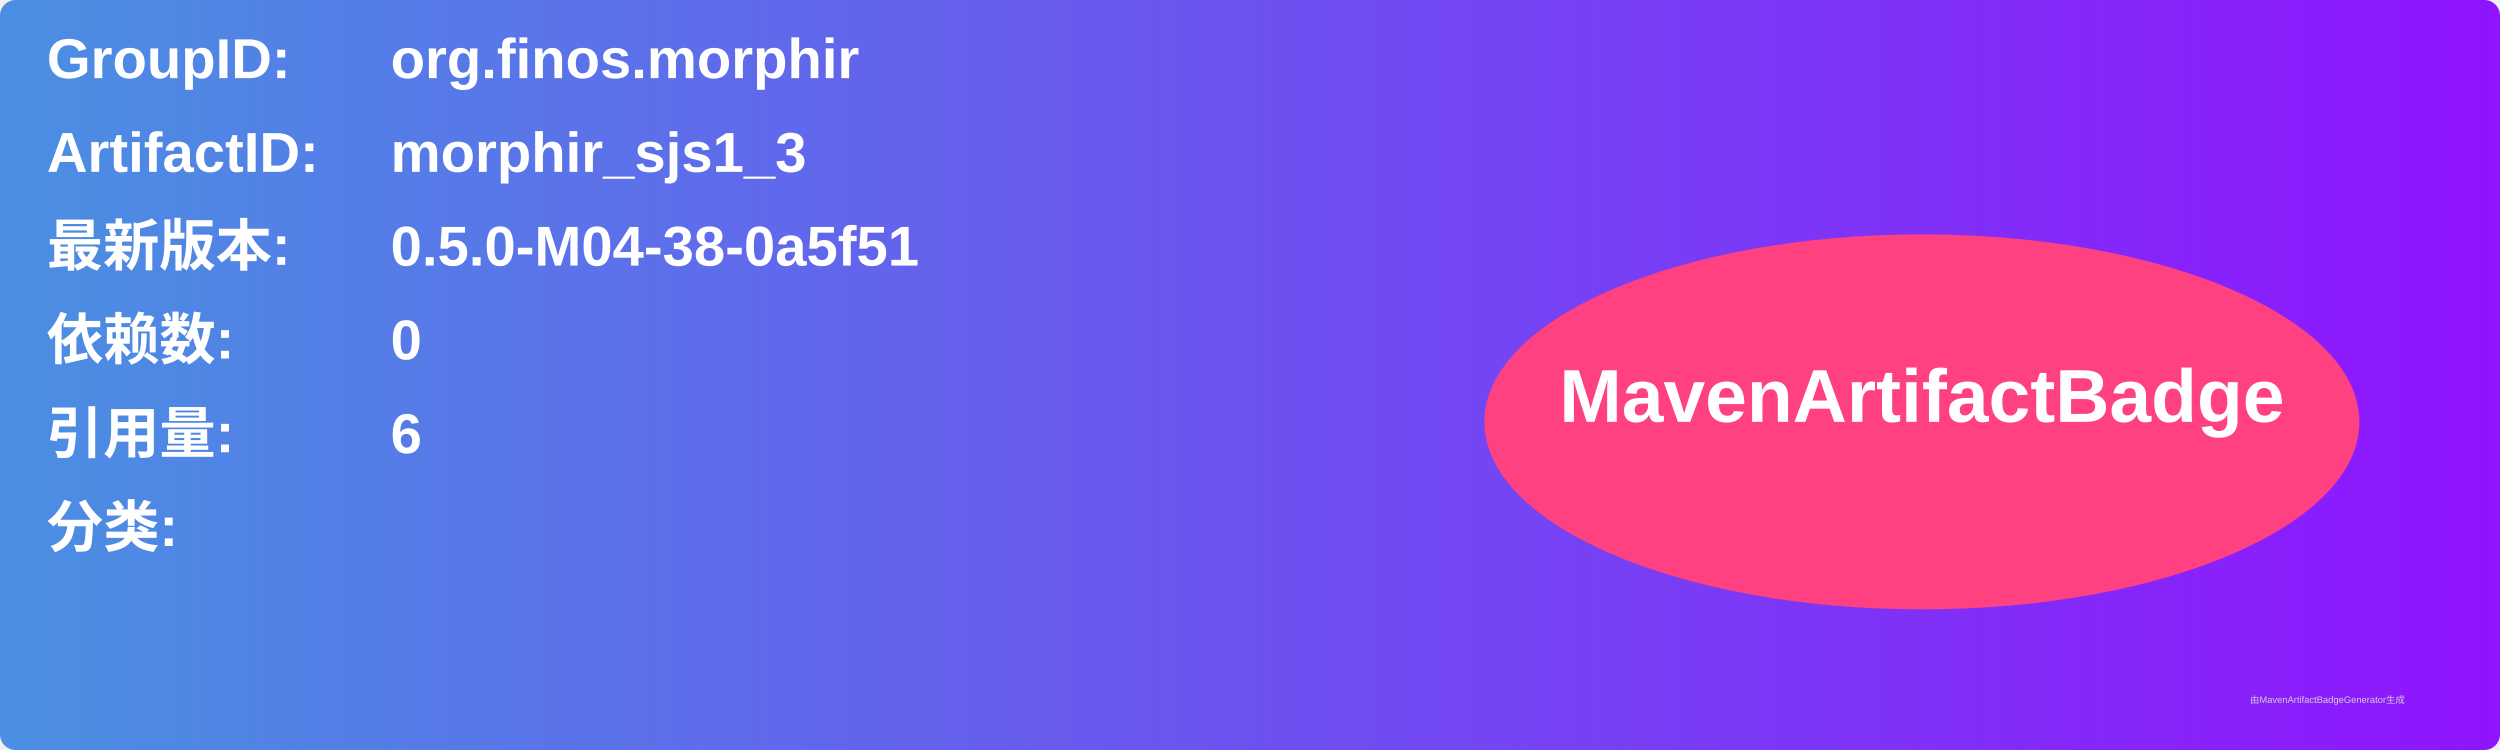
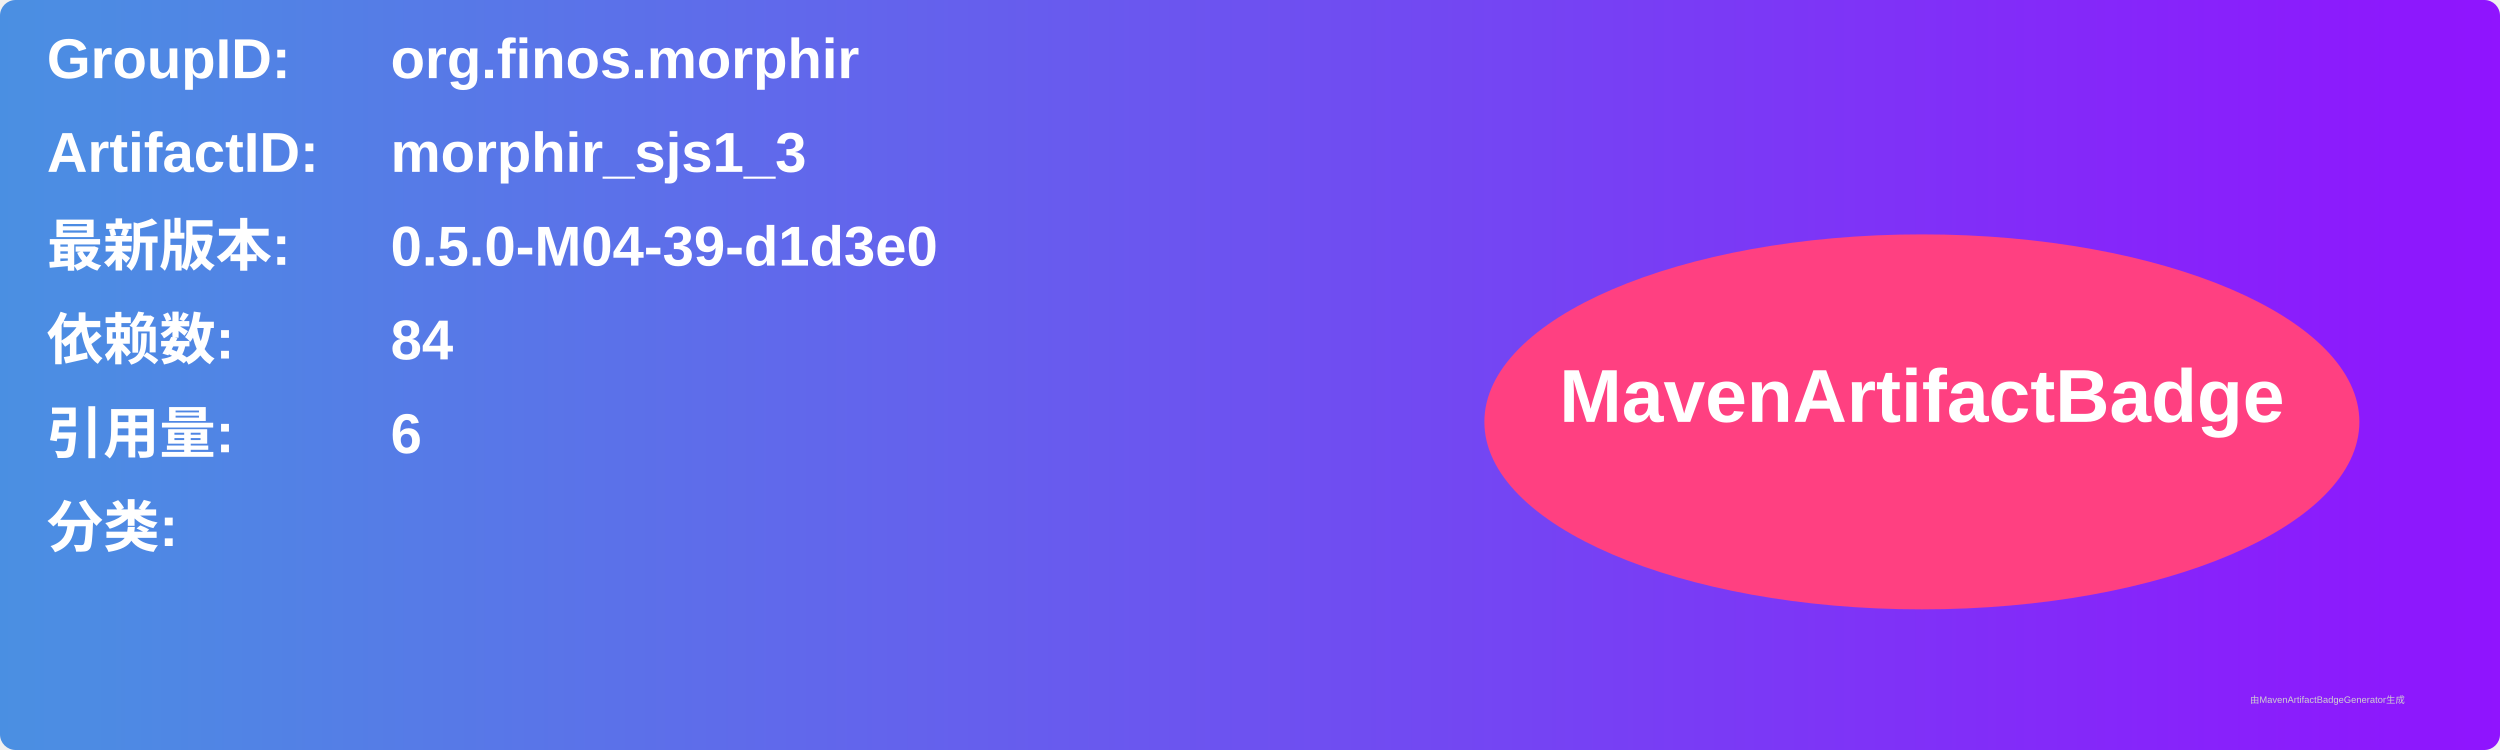
<svg xmlns="http://www.w3.org/2000/svg" width="800" height="240" viewBox="0 0 800 240">
  <linearGradient id="grad" x1="0%" y1="0%" x2="100%" y2="0%">
    <stop offset="0%" stop-color="#4a90e2" />
    <stop offset="100%" stop-color="#9013fe" />
  </linearGradient>
  <rect width="100%" height="100%" rx="5" ry="5" fill="url(#grad)" />
  <g transform="translate(15, 15)">
    <text x="0" y="10" font-family="Arial" font-size="18" fill="white" font-weight="bold" width="260">GroupID:</text>
    <text x="110" y="10" font-family="Arial" font-size="18" fill="white" font-weight="bold" width="460">org.finos.morphir</text>
    <text x="0" y="40" font-family="Arial" font-size="18" fill="white" font-weight="bold" width="260">ArtifactID:</text>
    <text x="110" y="40" font-family="Arial" font-size="18" fill="white" font-weight="bold" width="460">morphir_sjs1_3</text>
    <text x="0" y="70" font-family="Arial" font-size="18" fill="white" font-weight="bold">最新版本:</text>
    <text x="110" y="70" font-family="Arial" font-size="18" fill="white" font-weight="bold">
-       <tspan font-weight="bold">0.5.0-M04-38-0a5f51</tspan>
+       <tspan font-weight="bold">0.5.0-M04-39-d1d3e0</tspan>
    </text>
    <text x="0" y="100" font-family="Arial" font-size="18" fill="white" font-weight="bold">依赖数: </text>
    <text x="110" y="100" font-family="Arial" font-size="18" fill="white">
-       <tspan font-weight="bold">0</tspan>
+       <tspan font-weight="bold">84</tspan>
    </text>
    <text x="0" y="130" font-family="Arial" font-size="18" fill="white" font-weight="bold">引用量: </text>
    <text x="110" y="130" font-family="Arial" font-size="18" fill="white">
      <tspan font-weight="bold">6</tspan>
    </text>
    <text x="0" y="160" font-family="Arial" font-size="18" fill="white" font-weight="bold">分类:</text>
    <text x="10" y="190" font-family="Arial" font-size="10" fill="white">
      <tspan font-weight="bold" />
    </text>
    <ellipse cx="600" cy="120" rx="140" ry="60" fill="#ff4081" />
    <text x="600" y="120" text-anchor="middle" font-family="Arial" font-size="24" fill="white" font-weight="bold">MavenArtifactBadge</text>
  </g>
  <text x="720" y="225" font-family="Arial" font-size="3" fill="#d0d0d0">由MavenArtifactBadgeGenerator生成</text>
</svg>
